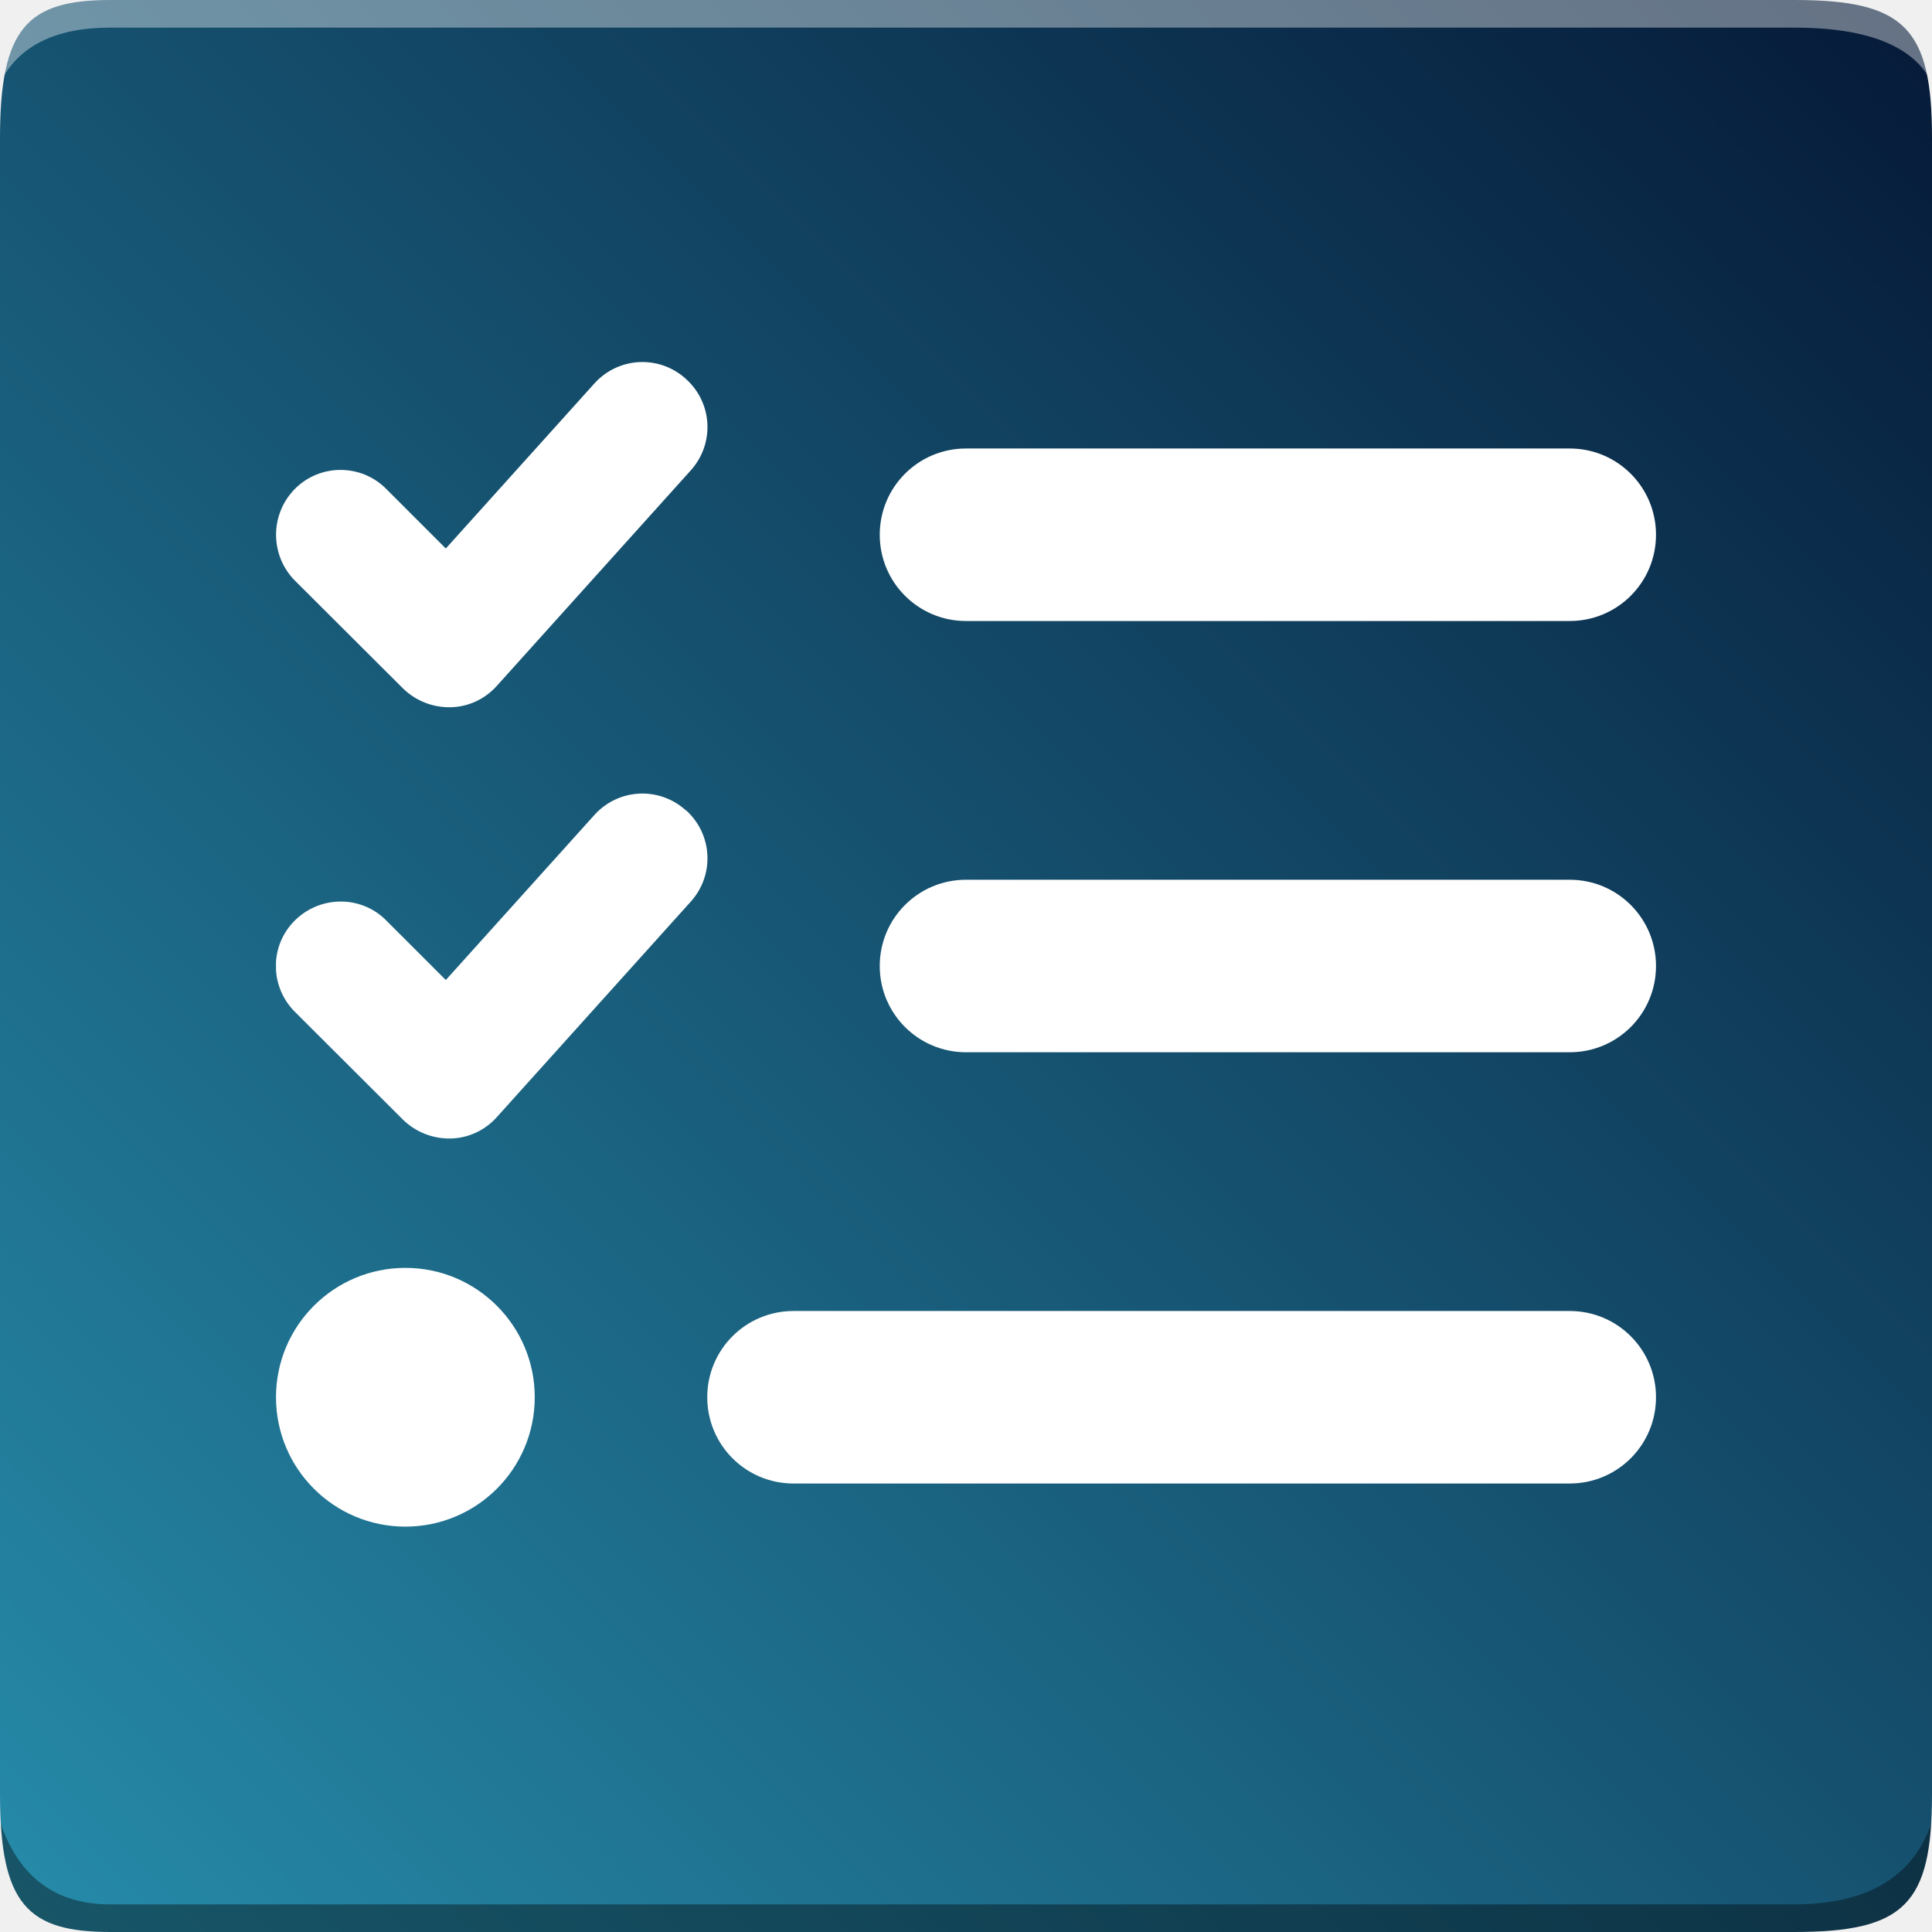
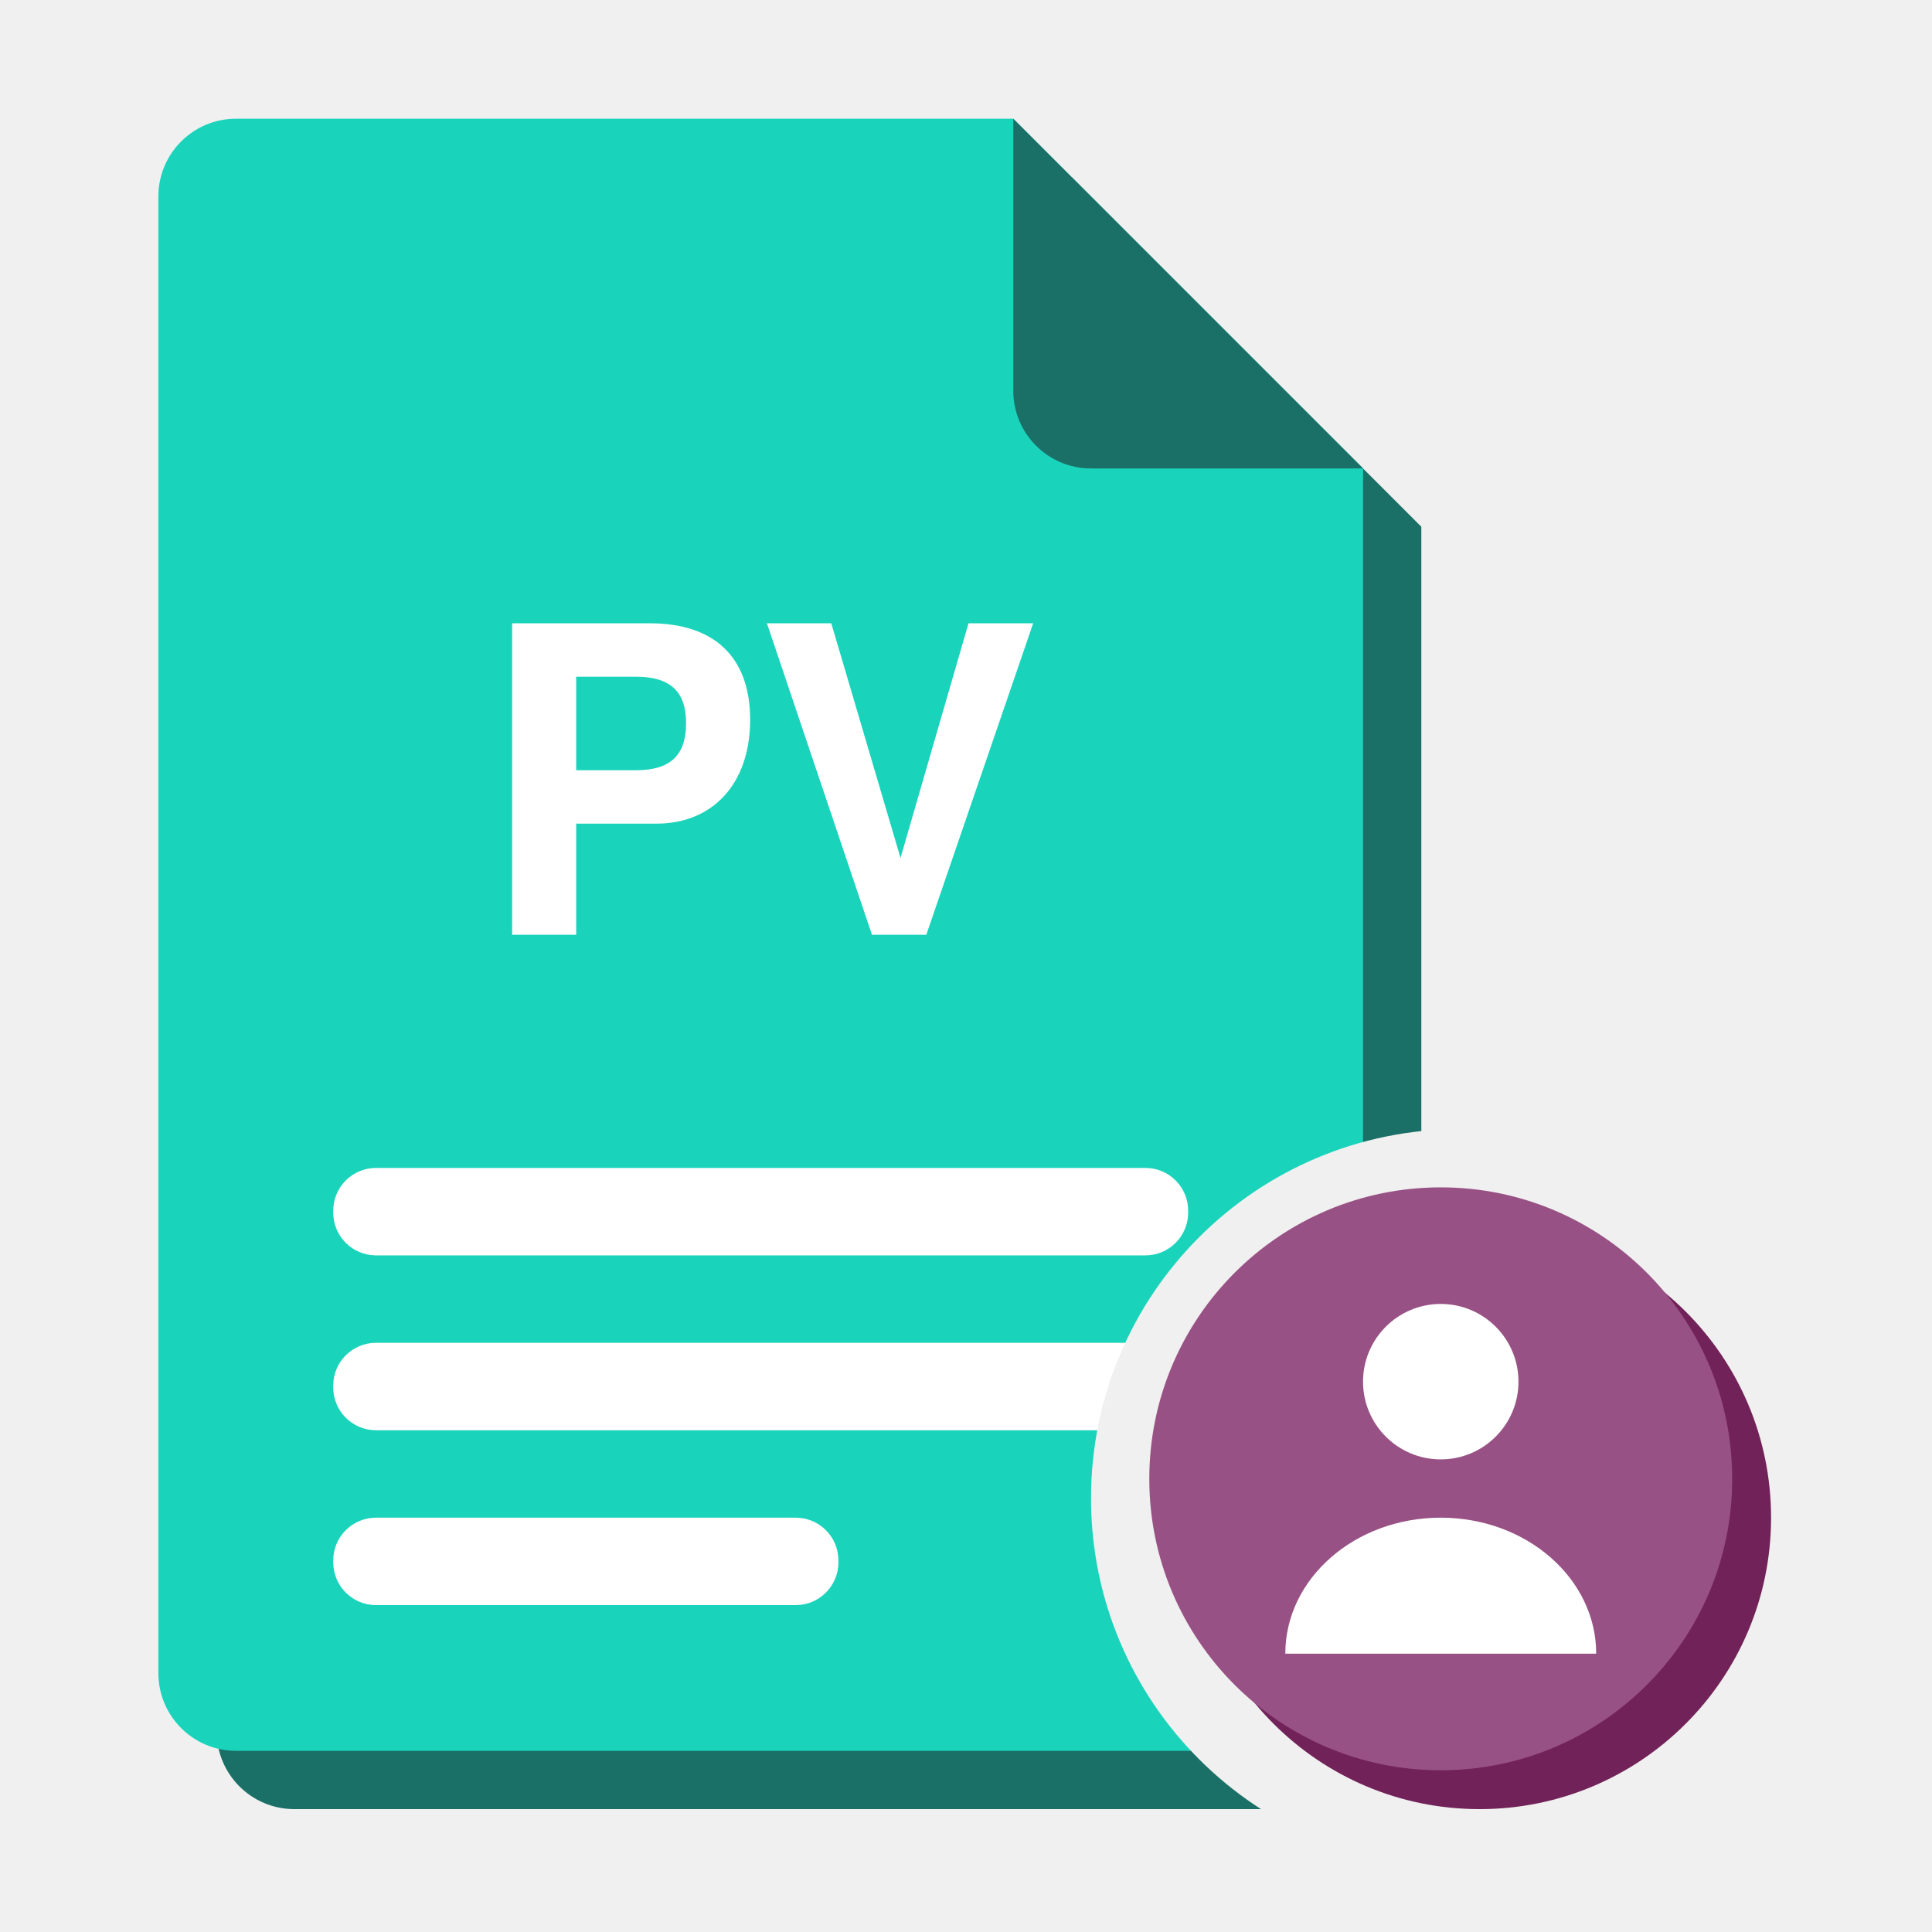
- <svg xmlns="http://www.w3.org/2000/svg" xmlns:xlink="http://www.w3.org/1999/xlink" width="255" height="255" viewBox="0 0 70 70">
-   <defs>
-     <path id="a" d="M4 0h61c4 0 5 1 5 5v60c0 4-1 5-5 5H4c-3 0-4-1-4-5V5c0-4 1-5 4-5z" />
-     <linearGradient id="c" x1="100%" x2="0%" y1="0%" y2="100%">
-       <stop offset="0%" stop-color="#051937" />
-       <stop offset="100%" stop-color="#268CAA" />
-     </linearGradient>
-   </defs>
-   <g fill="none" fill-rule="evenodd">
-     <mask id="b" fill="#fff">
-       <use xlink:href="#a" />
-     </mask>
-     <g mask="url(#b)">
-       <path fill="url(#c)" d="M0 0H70V70H0z" />
-       <path fill="#FFF" fill-opacity=".383" d="M4 1h61c2.667 0 4.333.667 5 2V0H0v3c.667-1.333 2-2 4-2z" />
-       <path fill="#000" fill-opacity=".383" d="M4 69h61c2.667 0 4.333-1 5-3v4H0v-4c.667 2 2 3 4 3z" />
-       <svg fill="#FFF" x="10" y="10" width="50" height="50" viewBox="0 0 512 512">
-         <path d="M152.1 38.2c9.9 8.9 10.7 24 1.8 33.9l-72 80c-4.4 4.9-10.6 7.8-17.2 7.9s-12.9-2.4-17.6-7L7 113C-2.3 103.6-2.3 88.4 7 79s24.6-9.4 33.9 0l22.1 22.1 55.1-61.2c8.9-9.9 24-10.7 33.9-1.8zm0 160c9.9 8.9 10.7 24 1.8 33.9l-72 80c-4.4 4.9-10.6 7.8-17.2 7.9s-12.9-2.4-17.6-7L7 273c-9.4-9.4-9.4-24.6 0-33.9s24.6-9.4 33.9 0l22.1 22.1 55.1-61.2c8.9-9.9 24-10.7 33.9-1.8zM224 96c0-17.7 14.3-32 32-32H480c17.7 0 32 14.3 32 32s-14.3 32-32 32H256c-17.7 0-32-14.3-32-32zm0 160c0-17.7 14.3-32 32-32H480c17.7 0 32 14.3 32 32s-14.3 32-32 32H256c-17.7 0-32-14.3-32-32zM160 416c0-17.7 14.3-32 32-32H480c17.7 0 32 14.3 32 32s-14.3 32-32 32H192c-17.7 0-32-14.3-32-32zM48 368a48 48 0 1 1 0 96 48 48 0 1 1 0-96z" />
-       </svg>
+ <svg xmlns="http://www.w3.org/2000/svg" width="256" height="256" viewBox="0 0 100 100">
+   <g transform="translate(-1.86,0.11) scale(1.0057)">
+     <defs>
+       <mask id="cut" maskUnits="userSpaceOnUse" x="-20" y="-20" width="140" height="140">
+         <rect x="-20" y="-20" width="140" height="140" fill="#fff" />
+         <circle cx="77" cy="77" r="19" fill="#000" />
+       </mask>
+     </defs>
+     <g mask="url(#cut)">
+       <g transform="translate(3,3)" fill="#1A6F66">
+         <path d="M14,6 h40 l18,18 v62 a4,4 0 0 1 -4,4 h-54 a4,4 0 0 1 -4,-4 v-76 a4,4 0 0 1 4,-4z" />
+       </g>
+       <g fill="#1AD3BB">
+         <path d="M14,6 h40 l18,18 v62 a4,4 0 0 1 -4,4 h-54 a4,4 0 0 1 -4,-4 v-76 a4,4 0 0 1 4,-4z" />
+       </g>
+       <path d="M54,6 v14 a4,4 0 0 0 4,4 h14z" fill="#1A6F66" />
+       <text x="41" y="48" font-family="Helvetica, Arial, sans-serif" font-weight="bold" font-size="22" fill="#FFFFFF" text-anchor="middle">PV</text>
+       <rect x="19" y="60" width="44" height="4.5" rx="2.2" fill="#FFFFFF" />
+       <rect x="19" y="69" width="44" height="4.5" rx="2.2" fill="#FFFFFF" />
+       <rect x="19" y="78" width="26" height="4.5" rx="2.2" fill="#FFFFFF" />
    </g>
+     <circle cx="78" cy="78" r="15" fill="#712258" />
+     <circle cx="76" cy="76" r="15" fill="#985184" />
+     <circle cx="76" cy="71" r="4" fill="#FFFFFF" />
+     <path d="M68,85 a8,7 0 0 1 16,0z" fill="#FFFFFF" />
  </g>
</svg>
